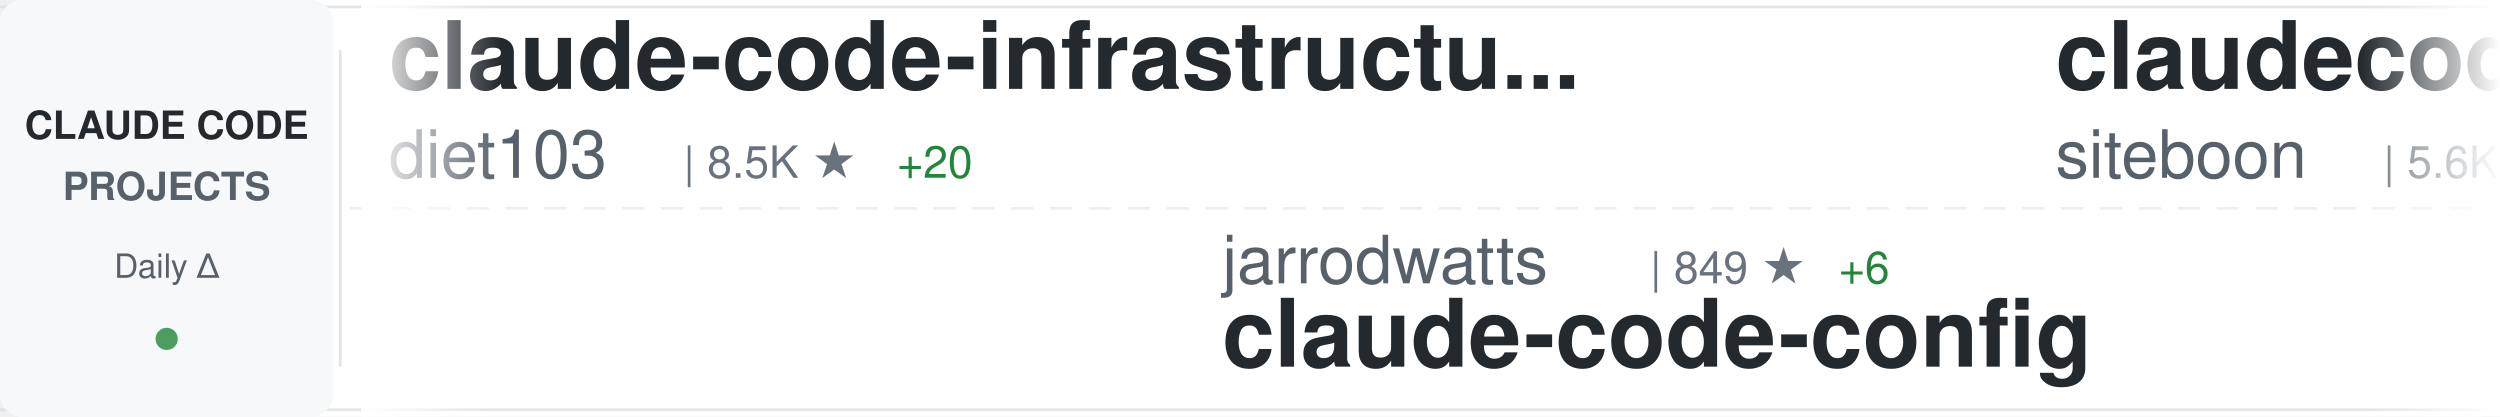
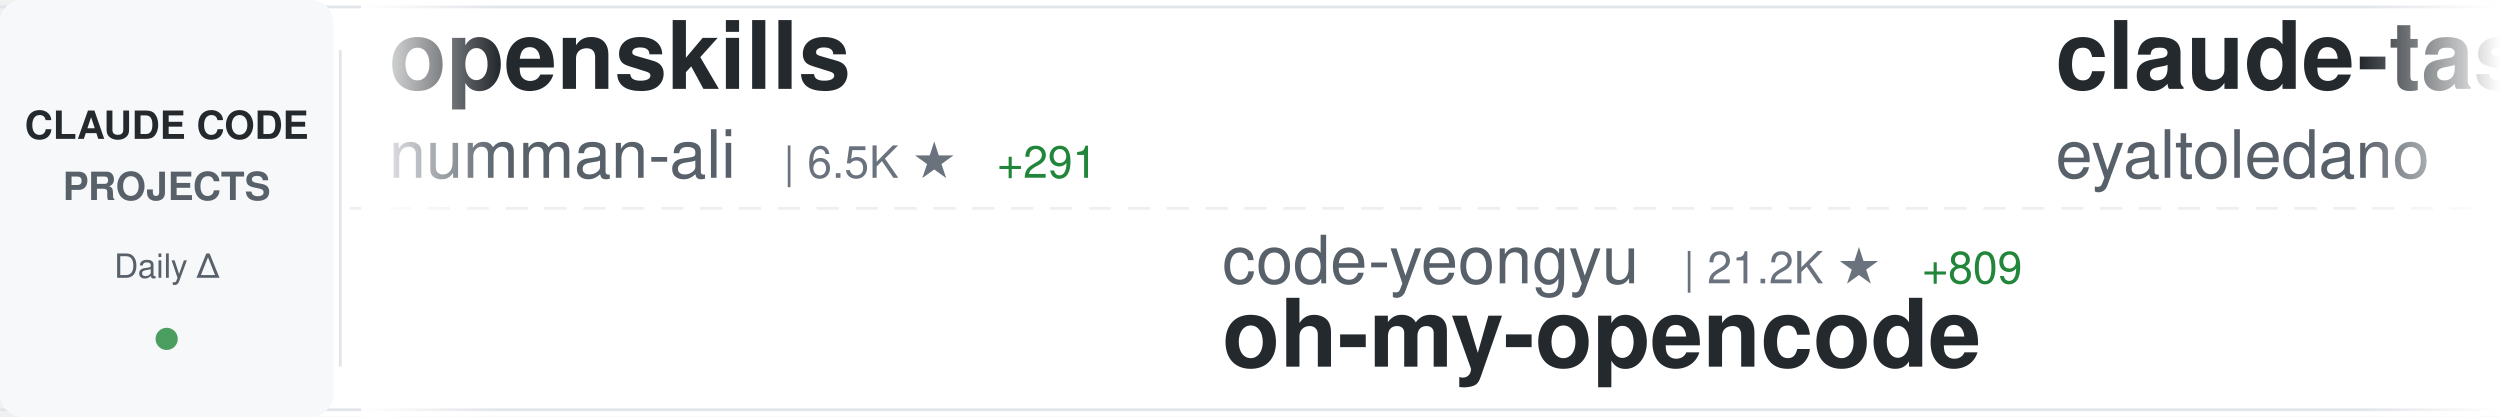
<svg xmlns="http://www.w3.org/2000/svg" width="900" height="150">
  <defs>
    <linearGradient id="awesomeLeftFade" x1="0%" y1="0%" x2="100%" y2="0%">
      <stop offset="0%" style="stop-color:#ffffff;stop-opacity:1" />
      <stop offset="100%" style="stop-color:#ffffff;stop-opacity:0" />
    </linearGradient>
    <linearGradient id="awesomeRightFade" x1="0%" y1="0%" x2="100%" y2="0%">
      <stop offset="0%" style="stop-color:#ffffff;stop-opacity:0" />
      <stop offset="100%" style="stop-color:#ffffff;stop-opacity:1" />
    </linearGradient>
  </defs>
  <rect width="900" height="150" fill="#ffffff" rx="8" />
  <rect x="0" y="2" width="900" height="1" fill="#e1e4e8" />
  <rect x="0" y="147" width="900" height="1" fill="#e1e4e8" />
  <line x1="0" y1="75" x2="900" y2="75" stroke="#e1e4e8" stroke-width="1" stroke-dasharray="8 6" opacity="0.6" />
  <rect x="0" y="0" width="120" height="150" fill="#f6f8fa" rx="8" />
  <text x="60" y="50" font-family="-apple-system, BlinkMacSystemFont, 'Segoe UI', Helvetica, Arial, sans-serif" font-size="14" font-weight="600" fill="#24292e" text-anchor="middle">CLAUDE CODE</text>
  <text x="60" y="72" font-family="-apple-system, BlinkMacSystemFont, 'Segoe UI', Helvetica, Arial, sans-serif" font-size="14" font-weight="600" fill="#586069" text-anchor="middle">PROJECTS</text>
  <text x="60" y="100" font-family="-apple-system, BlinkMacSystemFont, 'Segoe UI', Helvetica, Arial, sans-serif" font-size="12" font-weight="500" fill="#586069" text-anchor="middle">Daily Δ</text>
  <circle cx="60" cy="122" r="4" fill="#22863a" opacity="0.8" />
  <rect x="122" y="18" width="1" height="114" fill="#e1e4e8" />
  <clipPath id="awesomeTickerClip">
    <rect x="130" y="0" width="770" height="150" />
  </clipPath>
  <g clip-path="url(#awesomeTickerClip)">
    <g id="awesomeTickerItems">
      <animateTransform attributeName="transform" attributeType="XML" type="translate" from="0 0" to="-3000 0" dur="54s" repeatCount="indefinite" />
      <g transform="translate(0, 0)">
-         <text x="140" y="32" font-family="-apple-system, BlinkMacSystemFont, 'Segoe UI', Helvetica, Arial, sans-serif" font-size="34" font-weight="600" fill="#24292e">claude-code-infrastructu...</text>
-         <text x="140" y="64" font-family="-apple-system, BlinkMacSystemFont, 'Segoe UI', Helvetica, Arial, sans-serif" font-size="24" font-weight="400" fill="#586069">diet103</text>
-         <text x="246" y="64" font-family="-apple-system, BlinkMacSystemFont, 'Segoe UI', Helvetica, Arial, sans-serif" font-size="16" font-weight="500" fill="#6a737d">| 8.5K ★</text>
-         <text x="323" y="64" font-family="-apple-system, BlinkMacSystemFont, 'Segoe UI', Helvetica, Arial, sans-serif" font-size="16" font-weight="500" fill="#22863a"> +20</text>
+         <text x="140" y="32" font-family="-apple-system, BlinkMacSystemFont, 'Segoe UI', Helvetica, Arial, sans-serif" font-size="34" font-weight="600" fill="#24292e">openskills</text>
+         <text x="140" y="64" font-family="-apple-system, BlinkMacSystemFont, 'Segoe UI', Helvetica, Arial, sans-serif" font-size="24" font-weight="400" fill="#586069">numman-ali</text>
+         <text x="282" y="64" font-family="-apple-system, BlinkMacSystemFont, 'Segoe UI', Helvetica, Arial, sans-serif" font-size="16" font-weight="500" fill="#6a737d">| 6.5K ★</text>
+         <text x="359" y="64" font-family="-apple-system, BlinkMacSystemFont, 'Segoe UI', Helvetica, Arial, sans-serif" font-size="16" font-weight="500" fill="#22863a"> +291</text>
      </g>
      <g transform="translate(300, 0)">
-         <text x="140" y="102" font-family="-apple-system, BlinkMacSystemFont, 'Segoe UI', Helvetica, Arial, sans-serif" font-size="24" font-weight="400" fill="#586069">jarrodwatts</text>
-         <text x="294" y="102" font-family="-apple-system, BlinkMacSystemFont, 'Segoe UI', Helvetica, Arial, sans-serif" font-size="16" font-weight="500" fill="#6a737d">| 849 ★</text>
-         <text x="362" y="102" font-family="-apple-system, BlinkMacSystemFont, 'Segoe UI', Helvetica, Arial, sans-serif" font-size="16" font-weight="500" fill="#22863a"> +6</text>
-         <text x="140" y="132" font-family="-apple-system, BlinkMacSystemFont, 'Segoe UI', Helvetica, Arial, sans-serif" font-size="34" font-weight="600" fill="#24292e">claude-code-config</text>
+         <text x="140" y="102" font-family="-apple-system, BlinkMacSystemFont, 'Segoe UI', Helvetica, Arial, sans-serif" font-size="24" font-weight="400" fill="#586069">code-yeongyu</text>
+         <text x="306" y="102" font-family="-apple-system, BlinkMacSystemFont, 'Segoe UI', Helvetica, Arial, sans-serif" font-size="16" font-weight="500" fill="#6a737d">| 21.2K ★</text>
+         <text x="392" y="102" font-family="-apple-system, BlinkMacSystemFont, 'Segoe UI', Helvetica, Arial, sans-serif" font-size="16" font-weight="500" fill="#22863a"> +809</text>
+         <text x="140" y="132" font-family="-apple-system, BlinkMacSystemFont, 'Segoe UI', Helvetica, Arial, sans-serif" font-size="34" font-weight="600" fill="#24292e">oh-my-opencode</text>
      </g>
      <g transform="translate(600, 0)">
-         <text x="140" y="32" font-family="-apple-system, BlinkMacSystemFont, 'Segoe UI', Helvetica, Arial, sans-serif" font-size="34" font-weight="600" fill="#24292e">claudecodeui</text>
-         <text x="140" y="64" font-family="-apple-system, BlinkMacSystemFont, 'Segoe UI', Helvetica, Arial, sans-serif" font-size="24" font-weight="400" fill="#586069">siteboon</text>
-         <text x="258" y="64" font-family="-apple-system, BlinkMacSystemFont, 'Segoe UI', Helvetica, Arial, sans-serif" font-size="16" font-weight="500" fill="#6a737d">| 5.6K ★</text>
-         <text x="335" y="64" font-family="-apple-system, BlinkMacSystemFont, 'Segoe UI', Helvetica, Arial, sans-serif" font-size="16" font-weight="500" fill="#22863a"> +15</text>
+         <text x="140" y="32" font-family="-apple-system, BlinkMacSystemFont, 'Segoe UI', Helvetica, Arial, sans-serif" font-size="34" font-weight="600" fill="#24292e">claude-task-master</text>
+         <text x="140" y="64" font-family="-apple-system, BlinkMacSystemFont, 'Segoe UI', Helvetica, Arial, sans-serif" font-size="24" font-weight="400" fill="#586069">eyaltoledano</text>
+         <text x="306" y="64" font-family="-apple-system, BlinkMacSystemFont, 'Segoe UI', Helvetica, Arial, sans-serif" font-size="16" font-weight="500" fill="#6a737d">| 25.0K ★</text>
+         <text x="392" y="64" font-family="-apple-system, BlinkMacSystemFont, 'Segoe UI', Helvetica, Arial, sans-serif" font-size="16" font-weight="500" fill="#22863a"> +30</text>
      </g>
      <g transform="translate(900, 0)">
-         <text x="140" y="102" font-family="-apple-system, BlinkMacSystemFont, 'Segoe UI', Helvetica, Arial, sans-serif" font-size="24" font-weight="400" fill="#586069">ykdojo</text>
-         <text x="234" y="102" font-family="-apple-system, BlinkMacSystemFont, 'Segoe UI', Helvetica, Arial, sans-serif" font-size="16" font-weight="500" fill="#6a737d">| 1.4K ★</text>
-         <text x="311" y="102" font-family="-apple-system, BlinkMacSystemFont, 'Segoe UI', Helvetica, Arial, sans-serif" font-size="16" font-weight="500" fill="#22863a"> +116</text>
-         <text x="140" y="132" font-family="-apple-system, BlinkMacSystemFont, 'Segoe UI', Helvetica, Arial, sans-serif" font-size="34" font-weight="600" fill="#24292e">claude-code-tips</text>
+         <text x="140" y="102" font-family="-apple-system, BlinkMacSystemFont, 'Segoe UI', Helvetica, Arial, sans-serif" font-size="24" font-weight="400" fill="#586069">EnzeD</text>
+         <text x="222" y="102" font-family="-apple-system, BlinkMacSystemFont, 'Segoe UI', Helvetica, Arial, sans-serif" font-size="16" font-weight="500" fill="#6a737d">| 3.7K ★</text>
+         <text x="299" y="102" font-family="-apple-system, BlinkMacSystemFont, 'Segoe UI', Helvetica, Arial, sans-serif" font-size="16" font-weight="500" fill="#22863a"> +9</text>
+         <text x="140" y="132" font-family="-apple-system, BlinkMacSystemFont, 'Segoe UI', Helvetica, Arial, sans-serif" font-size="34" font-weight="600" fill="#24292e">vibe-coding</text>
      </g>
      <g transform="translate(1200, 0)">
-         <text x="140" y="32" font-family="-apple-system, BlinkMacSystemFont, 'Segoe UI', Helvetica, Arial, sans-serif" font-size="34" font-weight="600" fill="#24292e">claude-code-hub</text>
-         <text x="140" y="64" font-family="-apple-system, BlinkMacSystemFont, 'Segoe UI', Helvetica, Arial, sans-serif" font-size="24" font-weight="400" fill="#586069">zsio</text>
-         <text x="210" y="64" font-family="-apple-system, BlinkMacSystemFont, 'Segoe UI', Helvetica, Arial, sans-serif" font-size="16" font-weight="500" fill="#6a737d">| 146 ★</text>
-         <text x="278" y="64" font-family="-apple-system, BlinkMacSystemFont, 'Segoe UI', Helvetica, Arial, sans-serif" font-size="16" font-weight="500" fill="#22863a"> +2</text>
+         <text x="140" y="32" font-family="-apple-system, BlinkMacSystemFont, 'Segoe UI', Helvetica, Arial, sans-serif" font-size="34" font-weight="600" fill="#24292e">Claude-Code-Usage-Monito...</text>
+         <text x="140" y="64" font-family="-apple-system, BlinkMacSystemFont, 'Segoe UI', Helvetica, Arial, sans-serif" font-size="24" font-weight="400" fill="#586069">Maciek-roboblog</text>
+         <text x="342" y="64" font-family="-apple-system, BlinkMacSystemFont, 'Segoe UI', Helvetica, Arial, sans-serif" font-size="16" font-weight="500" fill="#6a737d">| 6.3K ★</text>
+         <text x="419" y="64" font-family="-apple-system, BlinkMacSystemFont, 'Segoe UI', Helvetica, Arial, sans-serif" font-size="16" font-weight="500" fill="#22863a"> +12</text>
      </g>
      <g transform="translate(1500, 0)">
-         <text x="140" y="102" font-family="-apple-system, BlinkMacSystemFont, 'Segoe UI', Helvetica, Arial, sans-serif" font-size="24" font-weight="400" fill="#586069">greggh</text>
-         <text x="234" y="102" font-family="-apple-system, BlinkMacSystemFont, 'Segoe UI', Helvetica, Arial, sans-serif" font-size="16" font-weight="500" fill="#6a737d">| 1.7K ★</text>
-         <text x="311" y="102" font-family="-apple-system, BlinkMacSystemFont, 'Segoe UI', Helvetica, Arial, sans-serif" font-size="16" font-weight="500" fill="#22863a"> +6</text>
-         <text x="140" y="132" font-family="-apple-system, BlinkMacSystemFont, 'Segoe UI', Helvetica, Arial, sans-serif" font-size="34" font-weight="600" fill="#24292e">claude-code.nvim</text>
+         <text x="140" y="102" font-family="-apple-system, BlinkMacSystemFont, 'Segoe UI', Helvetica, Arial, sans-serif" font-size="24" font-weight="400" fill="#586069">lyconear</text>
+         <text x="258" y="102" font-family="-apple-system, BlinkMacSystemFont, 'Segoe UI', Helvetica, Arial, sans-serif" font-size="16" font-weight="500" fill="#6a737d">| 4 ★</text>
+         <text x="140" y="132" font-family="-apple-system, BlinkMacSystemFont, 'Segoe UI', Helvetica, Arial, sans-serif" font-size="34" font-weight="600" fill="#24292e">Claude-Code</text>
      </g>
      <g transform="translate(1800, 0)">
-         <text x="140" y="32" font-family="-apple-system, BlinkMacSystemFont, 'Segoe UI', Helvetica, Arial, sans-serif" font-size="34" font-weight="600" fill="#24292e">everything-claude-code</text>
-         <text x="140" y="64" font-family="-apple-system, BlinkMacSystemFont, 'Segoe UI', Helvetica, Arial, sans-serif" font-size="24" font-weight="400" fill="#586069">affaan-m</text>
-         <text x="258" y="64" font-family="-apple-system, BlinkMacSystemFont, 'Segoe UI', Helvetica, Arial, sans-serif" font-size="16" font-weight="500" fill="#6a737d">| 7.5K ★</text>
-         <text x="335" y="64" font-family="-apple-system, BlinkMacSystemFont, 'Segoe UI', Helvetica, Arial, sans-serif" font-size="16" font-weight="500" fill="#22863a"> +3.7K</text>
+         <text x="140" y="32" font-family="-apple-system, BlinkMacSystemFont, 'Segoe UI', Helvetica, Arial, sans-serif" font-size="34" font-weight="600" fill="#24292e">claude-code-action</text>
+         <text x="140" y="64" font-family="-apple-system, BlinkMacSystemFont, 'Segoe UI', Helvetica, Arial, sans-serif" font-size="24" font-weight="400" fill="#586069">anthropics</text>
+         <text x="282" y="64" font-family="-apple-system, BlinkMacSystemFont, 'Segoe UI', Helvetica, Arial, sans-serif" font-size="16" font-weight="500" fill="#6a737d">| 5.2K ★</text>
+         <text x="359" y="64" font-family="-apple-system, BlinkMacSystemFont, 'Segoe UI', Helvetica, Arial, sans-serif" font-size="16" font-weight="500" fill="#22863a"> +18</text>
      </g>
      <g transform="translate(2100, 0)">
        <text x="140" y="102" font-family="-apple-system, BlinkMacSystemFont, 'Segoe UI', Helvetica, Arial, sans-serif" font-size="24" font-weight="400" fill="#586069">anthropics</text>
-         <text x="282" y="102" font-family="-apple-system, BlinkMacSystemFont, 'Segoe UI', Helvetica, Arial, sans-serif" font-size="16" font-weight="500" fill="#6a737d">| 4.2K ★</text>
-         <text x="359" y="102" font-family="-apple-system, BlinkMacSystemFont, 'Segoe UI', Helvetica, Arial, sans-serif" font-size="16" font-weight="500" fill="#22863a"> +27</text>
-         <text x="140" y="132" font-family="-apple-system, BlinkMacSystemFont, 'Segoe UI', Helvetica, Arial, sans-serif" font-size="34" font-weight="600" fill="#24292e">claude-agent-sdk-python</text>
+         <text x="282" y="102" font-family="-apple-system, BlinkMacSystemFont, 'Segoe UI', Helvetica, Arial, sans-serif" font-size="16" font-weight="500" fill="#6a737d">| 4.5K ★</text>
+         <text x="359" y="102" font-family="-apple-system, BlinkMacSystemFont, 'Segoe UI', Helvetica, Arial, sans-serif" font-size="16" font-weight="500" fill="#22863a"> +126</text>
+         <text x="140" y="132" font-family="-apple-system, BlinkMacSystemFont, 'Segoe UI', Helvetica, Arial, sans-serif" font-size="34" font-weight="600" fill="#24292e">claude-plugins-official</text>
      </g>
      <g transform="translate(2400, 0)">
-         <text x="140" y="32" font-family="-apple-system, BlinkMacSystemFont, 'Segoe UI', Helvetica, Arial, sans-serif" font-size="34" font-weight="600" fill="#24292e">ralph-claude-code</text>
-         <text x="140" y="64" font-family="-apple-system, BlinkMacSystemFont, 'Segoe UI', Helvetica, Arial, sans-serif" font-size="24" font-weight="400" fill="#586069">DmitrySolana</text>
-         <text x="306" y="64" font-family="-apple-system, BlinkMacSystemFont, 'Segoe UI', Helvetica, Arial, sans-serif" font-size="16" font-weight="500" fill="#6a737d">| 974 ★</text>
-         <text x="374" y="64" font-family="-apple-system, BlinkMacSystemFont, 'Segoe UI', Helvetica, Arial, sans-serif" font-size="16" font-weight="500" fill="#22863a"> +321</text>
+         <text x="140" y="32" font-family="-apple-system, BlinkMacSystemFont, 'Segoe UI', Helvetica, Arial, sans-serif" font-size="34" font-weight="600" fill="#24292e">awesome-chatgpt-prompts</text>
+         <text x="140" y="64" font-family="-apple-system, BlinkMacSystemFont, 'Segoe UI', Helvetica, Arial, sans-serif" font-size="24" font-weight="400" fill="#586069">f</text>
+         <text x="174" y="64" font-family="-apple-system, BlinkMacSystemFont, 'Segoe UI', Helvetica, Arial, sans-serif" font-size="16" font-weight="500" fill="#6a737d">| 143.1K ★</text>
+         <text x="269" y="64" font-family="-apple-system, BlinkMacSystemFont, 'Segoe UI', Helvetica, Arial, sans-serif" font-size="16" font-weight="500" fill="#22863a"> +139</text>
      </g>
      <g transform="translate(2700, 0)">
+         <text x="140" y="102" font-family="-apple-system, BlinkMacSystemFont, 'Segoe UI', Helvetica, Arial, sans-serif" font-size="24" font-weight="400" fill="#586069">anthropics</text>
+         <text x="282" y="102" font-family="-apple-system, BlinkMacSystemFont, 'Segoe UI', Helvetica, Arial, sans-serif" font-size="16" font-weight="500" fill="#6a737d">| 47.5K ★</text>
+         <text x="368" y="102" font-family="-apple-system, BlinkMacSystemFont, 'Segoe UI', Helvetica, Arial, sans-serif" font-size="16" font-weight="500" fill="#22863a"> +1.2K</text>
+         <text x="140" y="132" font-family="-apple-system, BlinkMacSystemFont, 'Segoe UI', Helvetica, Arial, sans-serif" font-size="34" font-weight="600" fill="#24292e">skills</text>
+       </g>
+       <g transform="translate(3000, 0)">
+         <text x="140" y="32" font-family="-apple-system, BlinkMacSystemFont, 'Segoe UI', Helvetica, Arial, sans-serif" font-size="34" font-weight="600" fill="#24292e">openskills</text>
+         <text x="140" y="64" font-family="-apple-system, BlinkMacSystemFont, 'Segoe UI', Helvetica, Arial, sans-serif" font-size="24" font-weight="400" fill="#586069">numman-ali</text>
+         <text x="282" y="64" font-family="-apple-system, BlinkMacSystemFont, 'Segoe UI', Helvetica, Arial, sans-serif" font-size="16" font-weight="500" fill="#6a737d">| 6.5K ★</text>
+         <text x="359" y="64" font-family="-apple-system, BlinkMacSystemFont, 'Segoe UI', Helvetica, Arial, sans-serif" font-size="16" font-weight="500" fill="#22863a"> +291</text>
+       </g>
+       <g transform="translate(3300, 0)">
        <text x="140" y="102" font-family="-apple-system, BlinkMacSystemFont, 'Segoe UI', Helvetica, Arial, sans-serif" font-size="24" font-weight="400" fill="#586069">code-yeongyu</text>
-         <text x="306" y="102" font-family="-apple-system, BlinkMacSystemFont, 'Segoe UI', Helvetica, Arial, sans-serif" font-size="16" font-weight="500" fill="#6a737d">| 20.9K ★</text>
-         <text x="392" y="102" font-family="-apple-system, BlinkMacSystemFont, 'Segoe UI', Helvetica, Arial, sans-serif" font-size="16" font-weight="500" fill="#22863a"> +821</text>
+         <text x="306" y="102" font-family="-apple-system, BlinkMacSystemFont, 'Segoe UI', Helvetica, Arial, sans-serif" font-size="16" font-weight="500" fill="#6a737d">| 21.2K ★</text>
+         <text x="392" y="102" font-family="-apple-system, BlinkMacSystemFont, 'Segoe UI', Helvetica, Arial, sans-serif" font-size="16" font-weight="500" fill="#22863a"> +809</text>
        <text x="140" y="132" font-family="-apple-system, BlinkMacSystemFont, 'Segoe UI', Helvetica, Arial, sans-serif" font-size="34" font-weight="600" fill="#24292e">oh-my-opencode</text>
      </g>
-       <g transform="translate(3000, 0)">
-         <text x="140" y="32" font-family="-apple-system, BlinkMacSystemFont, 'Segoe UI', Helvetica, Arial, sans-serif" font-size="34" font-weight="600" fill="#24292e">claude-code-infrastructu...</text>
-         <text x="140" y="64" font-family="-apple-system, BlinkMacSystemFont, 'Segoe UI', Helvetica, Arial, sans-serif" font-size="24" font-weight="400" fill="#586069">diet103</text>
-         <text x="246" y="64" font-family="-apple-system, BlinkMacSystemFont, 'Segoe UI', Helvetica, Arial, sans-serif" font-size="16" font-weight="500" fill="#6a737d">| 8.5K ★</text>
-         <text x="323" y="64" font-family="-apple-system, BlinkMacSystemFont, 'Segoe UI', Helvetica, Arial, sans-serif" font-size="16" font-weight="500" fill="#22863a"> +20</text>
-       </g>
-       <g transform="translate(3300, 0)">
-         <text x="140" y="102" font-family="-apple-system, BlinkMacSystemFont, 'Segoe UI', Helvetica, Arial, sans-serif" font-size="24" font-weight="400" fill="#586069">jarrodwatts</text>
-         <text x="294" y="102" font-family="-apple-system, BlinkMacSystemFont, 'Segoe UI', Helvetica, Arial, sans-serif" font-size="16" font-weight="500" fill="#6a737d">| 849 ★</text>
-         <text x="362" y="102" font-family="-apple-system, BlinkMacSystemFont, 'Segoe UI', Helvetica, Arial, sans-serif" font-size="16" font-weight="500" fill="#22863a"> +6</text>
-         <text x="140" y="132" font-family="-apple-system, BlinkMacSystemFont, 'Segoe UI', Helvetica, Arial, sans-serif" font-size="34" font-weight="600" fill="#24292e">claude-code-config</text>
-       </g>
      <g transform="translate(3600, 0)">
-         <text x="140" y="32" font-family="-apple-system, BlinkMacSystemFont, 'Segoe UI', Helvetica, Arial, sans-serif" font-size="34" font-weight="600" fill="#24292e">claudecodeui</text>
-         <text x="140" y="64" font-family="-apple-system, BlinkMacSystemFont, 'Segoe UI', Helvetica, Arial, sans-serif" font-size="24" font-weight="400" fill="#586069">siteboon</text>
-         <text x="258" y="64" font-family="-apple-system, BlinkMacSystemFont, 'Segoe UI', Helvetica, Arial, sans-serif" font-size="16" font-weight="500" fill="#6a737d">| 5.6K ★</text>
-         <text x="335" y="64" font-family="-apple-system, BlinkMacSystemFont, 'Segoe UI', Helvetica, Arial, sans-serif" font-size="16" font-weight="500" fill="#22863a"> +15</text>
+         <text x="140" y="32" font-family="-apple-system, BlinkMacSystemFont, 'Segoe UI', Helvetica, Arial, sans-serif" font-size="34" font-weight="600" fill="#24292e">claude-task-master</text>
+         <text x="140" y="64" font-family="-apple-system, BlinkMacSystemFont, 'Segoe UI', Helvetica, Arial, sans-serif" font-size="24" font-weight="400" fill="#586069">eyaltoledano</text>
+         <text x="306" y="64" font-family="-apple-system, BlinkMacSystemFont, 'Segoe UI', Helvetica, Arial, sans-serif" font-size="16" font-weight="500" fill="#6a737d">| 25.0K ★</text>
+         <text x="392" y="64" font-family="-apple-system, BlinkMacSystemFont, 'Segoe UI', Helvetica, Arial, sans-serif" font-size="16" font-weight="500" fill="#22863a"> +30</text>
      </g>
      <g transform="translate(3900, 0)">
-         <text x="140" y="102" font-family="-apple-system, BlinkMacSystemFont, 'Segoe UI', Helvetica, Arial, sans-serif" font-size="24" font-weight="400" fill="#586069">ykdojo</text>
-         <text x="234" y="102" font-family="-apple-system, BlinkMacSystemFont, 'Segoe UI', Helvetica, Arial, sans-serif" font-size="16" font-weight="500" fill="#6a737d">| 1.4K ★</text>
-         <text x="311" y="102" font-family="-apple-system, BlinkMacSystemFont, 'Segoe UI', Helvetica, Arial, sans-serif" font-size="16" font-weight="500" fill="#22863a"> +116</text>
-         <text x="140" y="132" font-family="-apple-system, BlinkMacSystemFont, 'Segoe UI', Helvetica, Arial, sans-serif" font-size="34" font-weight="600" fill="#24292e">claude-code-tips</text>
+         <text x="140" y="102" font-family="-apple-system, BlinkMacSystemFont, 'Segoe UI', Helvetica, Arial, sans-serif" font-size="24" font-weight="400" fill="#586069">EnzeD</text>
+         <text x="222" y="102" font-family="-apple-system, BlinkMacSystemFont, 'Segoe UI', Helvetica, Arial, sans-serif" font-size="16" font-weight="500" fill="#6a737d">| 3.7K ★</text>
+         <text x="299" y="102" font-family="-apple-system, BlinkMacSystemFont, 'Segoe UI', Helvetica, Arial, sans-serif" font-size="16" font-weight="500" fill="#22863a"> +9</text>
+         <text x="140" y="132" font-family="-apple-system, BlinkMacSystemFont, 'Segoe UI', Helvetica, Arial, sans-serif" font-size="34" font-weight="600" fill="#24292e">vibe-coding</text>
      </g>
    </g>
  </g>
  <rect x="130" y="0" width="50" height="150" fill="url(#awesomeLeftFade)" />
  <rect x="850" y="0" width="50" height="150" fill="url(#awesomeRightFade)" />
</svg>
